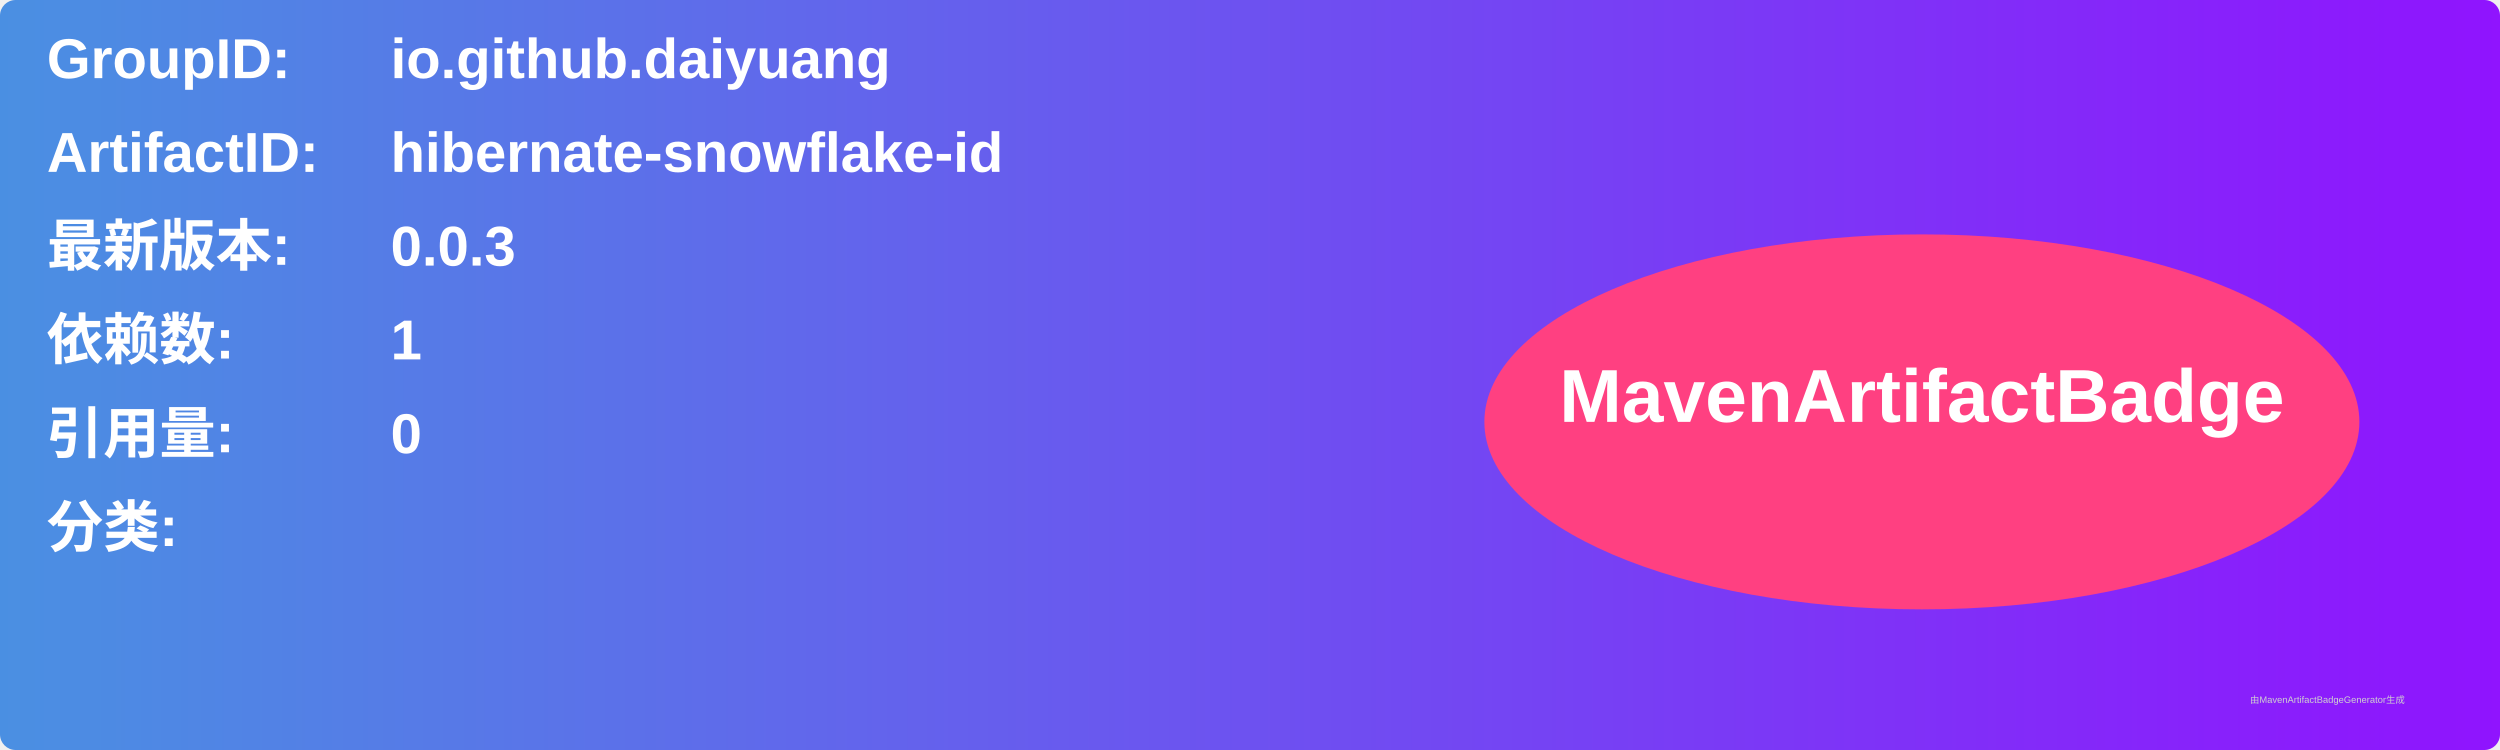
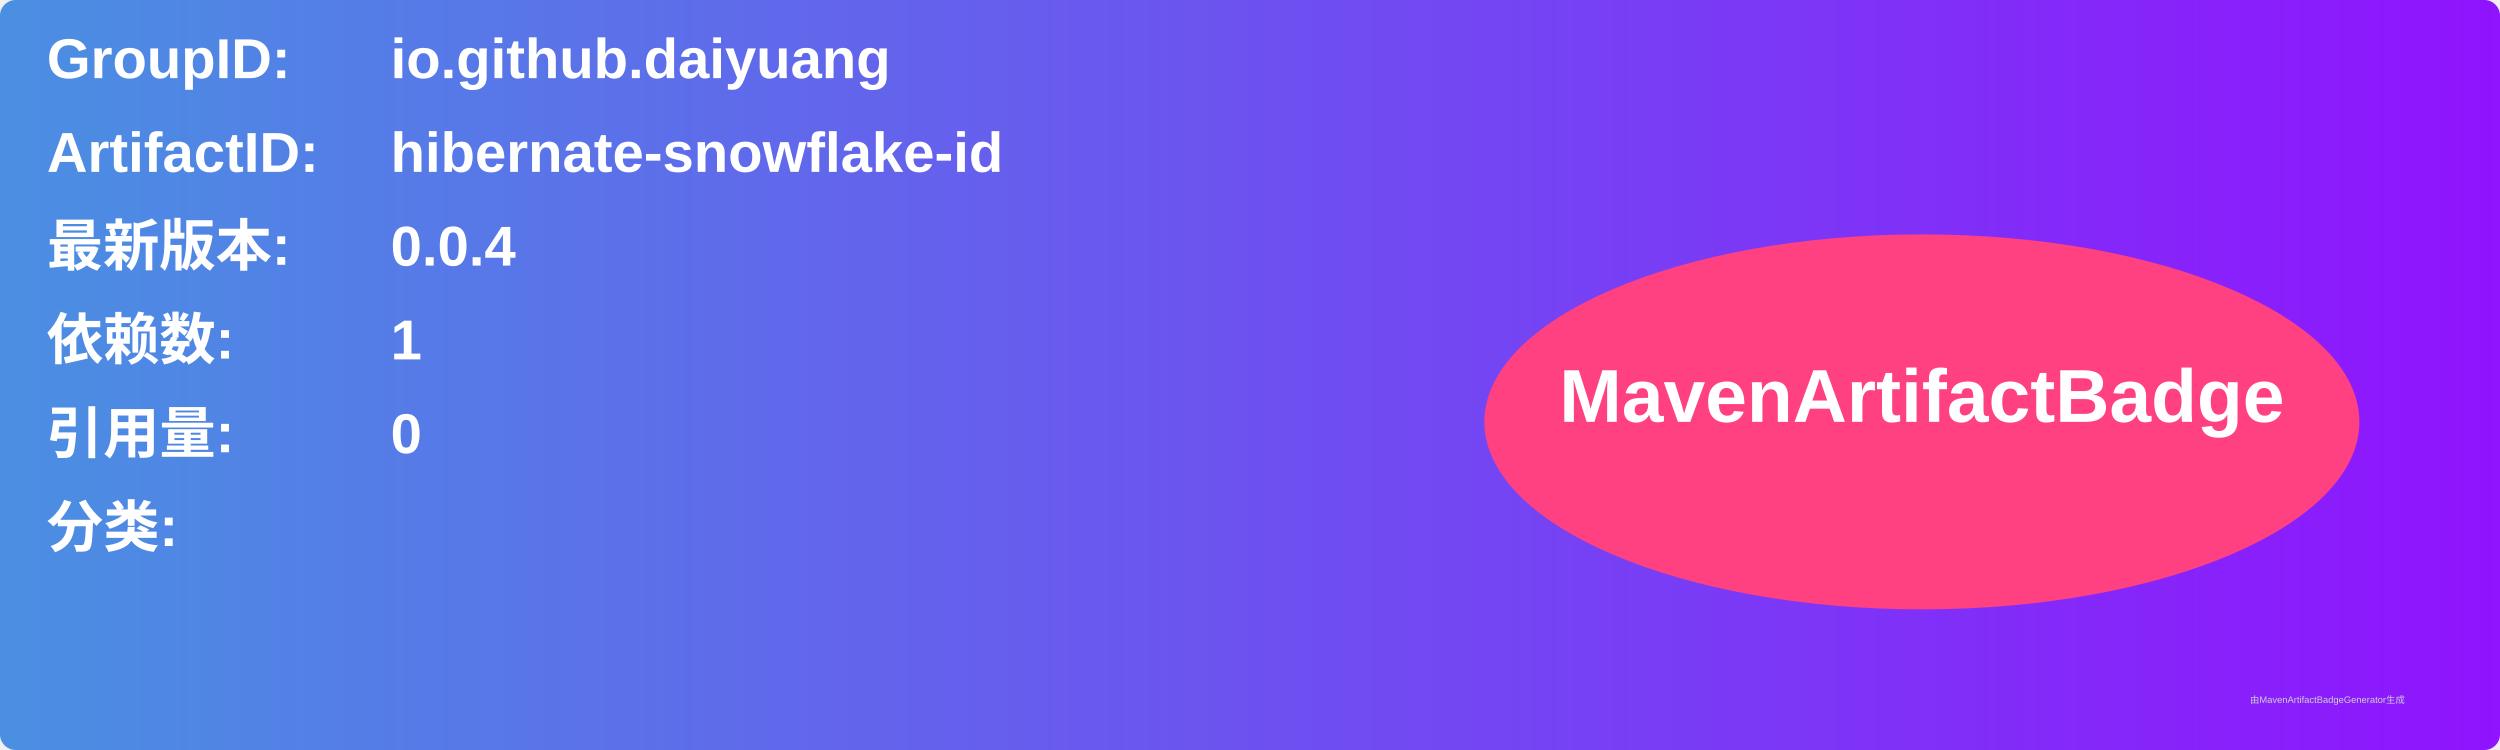
<svg xmlns="http://www.w3.org/2000/svg" width="800" height="240" viewBox="0 0 800 240">
  <linearGradient id="grad" x1="0%" y1="0%" x2="100%" y2="0%">
    <stop offset="0%" stop-color="#4a90e2" />
    <stop offset="100%" stop-color="#9013fe" />
  </linearGradient>
  <rect width="100%" height="100%" rx="5" ry="5" fill="url(#grad)" />
  <g transform="translate(15, 15)">
    <text x="0" y="10" font-family="Arial" font-size="18" fill="white" font-weight="bold" width="260">GroupID:</text>
    <text x="110" y="10" font-family="Arial" font-size="18" fill="white" font-weight="bold" width="460">io.github.daiyuang</text>
    <text x="0" y="40" font-family="Arial" font-size="18" fill="white" font-weight="bold" width="260">ArtifactID:</text>
    <text x="110" y="40" font-family="Arial" font-size="18" fill="white" font-weight="bold" width="460">hibernate-snowflake-id</text>
    <text x="0" y="70" font-family="Arial" font-size="18" fill="white" font-weight="bold">最新版本:</text>
    <text x="110" y="70" font-family="Arial" font-size="18" fill="white" font-weight="bold">
-       <tspan font-weight="bold">0.0.3</tspan>
+       <tspan font-weight="bold">0.0.4</tspan>
    </text>
    <text x="0" y="100" font-family="Arial" font-size="18" fill="white" font-weight="bold">依赖数: </text>
    <text x="110" y="100" font-family="Arial" font-size="18" fill="white">
      <tspan font-weight="bold">1</tspan>
    </text>
    <text x="0" y="130" font-family="Arial" font-size="18" fill="white" font-weight="bold">引用量: </text>
    <text x="110" y="130" font-family="Arial" font-size="18" fill="white">
      <tspan font-weight="bold">0</tspan>
    </text>
    <text x="0" y="160" font-family="Arial" font-size="18" fill="white" font-weight="bold">分类:</text>
    <text x="10" y="190" font-family="Arial" font-size="10" fill="white">
      <tspan font-weight="bold" />
    </text>
    <ellipse cx="600" cy="120" rx="140" ry="60" fill="#ff4081" />
    <text x="600" y="120" text-anchor="middle" font-family="Arial" font-size="24" fill="white" font-weight="bold">MavenArtifactBadge</text>
  </g>
  <text x="720" y="225" font-family="Arial" font-size="3" fill="#d0d0d0">由MavenArtifactBadgeGenerator生成</text>
</svg>
